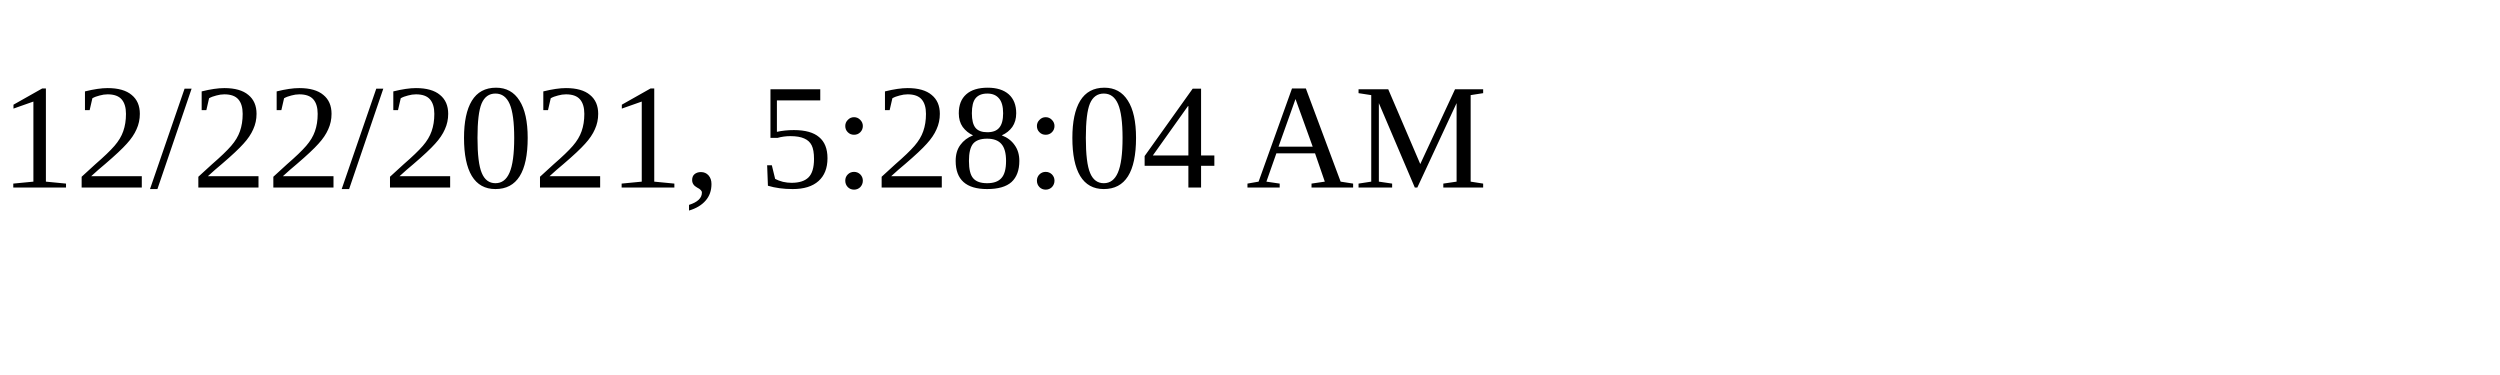
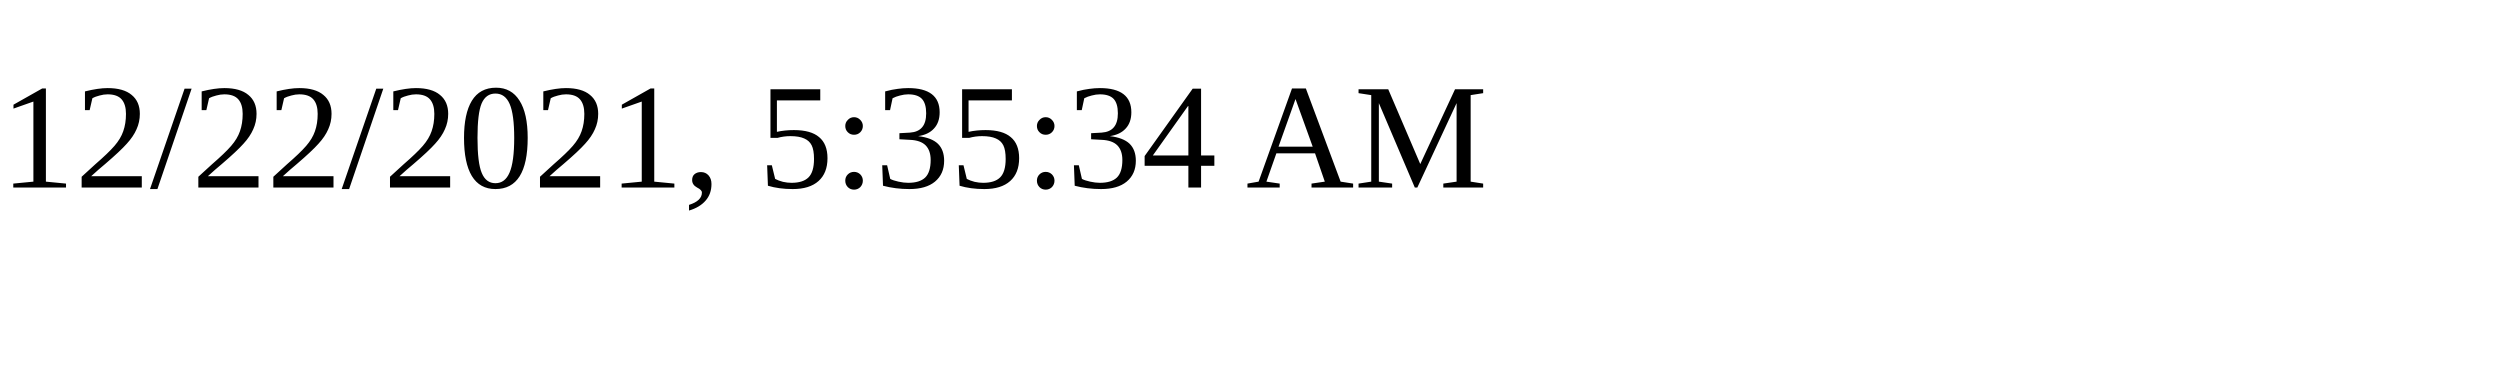
<svg xmlns="http://www.w3.org/2000/svg" height="30" width="200">
-   <text x="0" y="15">12/22/2021, 5:28:04 AM</text>
+   <text x="0" y="15">12/22/2021, 5:35:34 AM</text>
</svg>
